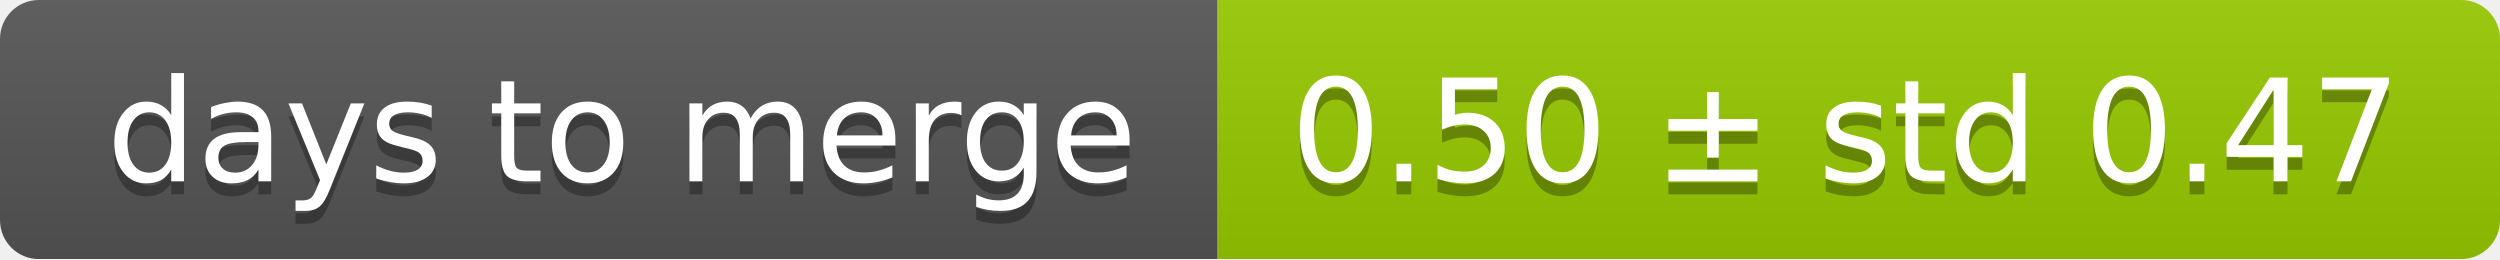
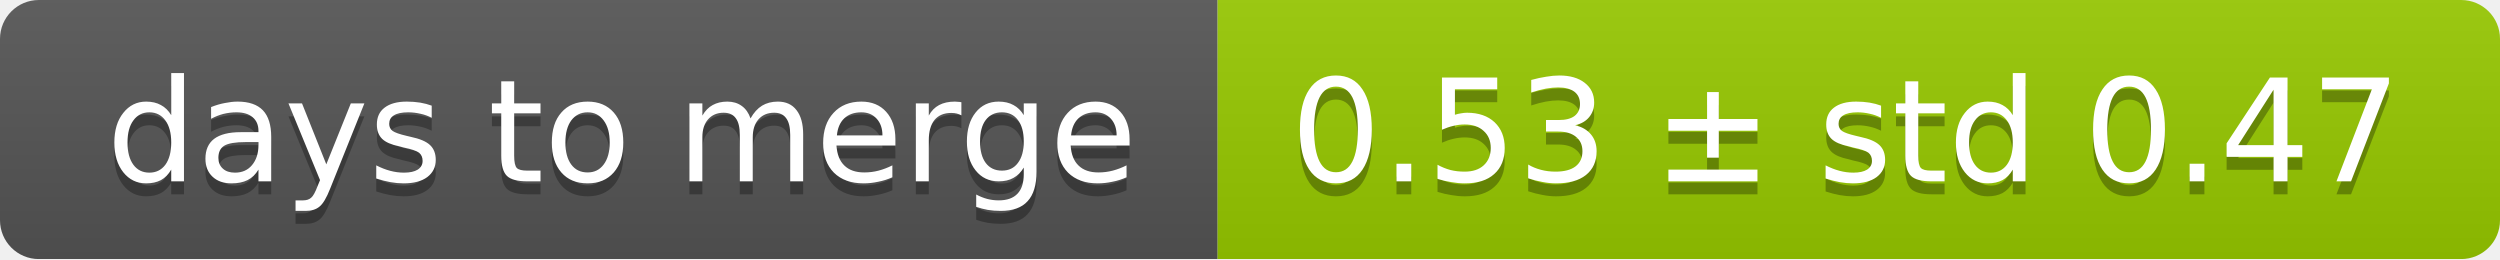
<svg xmlns="http://www.w3.org/2000/svg" width="193" height="20">
  <linearGradient id="smooth" x2="0" y2="100%">
    <stop offset="0" stop-color="#bbb" stop-opacity=".1" />
    <stop offset="1" stop-opacity=".1" />
  </linearGradient>
  <mask id="round">
    <rect width="193" height="20" rx="3" fill="#fff" />
  </mask>
  <g mask="url(#round)">
    <rect width="94" height="20" fill="#555" />
    <rect x="94" width="99" height="20" fill="#97ca00" />
    <rect width="193" height="20" fill="url(#smooth)" />
  </g>
  <g fill="#fff" text-anchor="middle" font-family="DejaVu Sans,Verdana,Geneva,sans-serif" font-size="11">
    <text x="48" y="15" fill="#010101" fill-opacity=".3">days to merge</text>
    <text x="48" y="14">days to merge</text>
-     <text x="142.5" y="15" fill="#010101" fill-opacity=".3">0.50 ± std 0.47</text>
-     <text x="142.5" y="14">0.50 ± std 0.47</text>
+     <text x="142.5" y="15" fill="#010101" fill-opacity=".3">0.53 ± std 0.47</text>
+     <text x="142.5" y="14">0.53 ± std 0.47</text>
  </g>
</svg>
